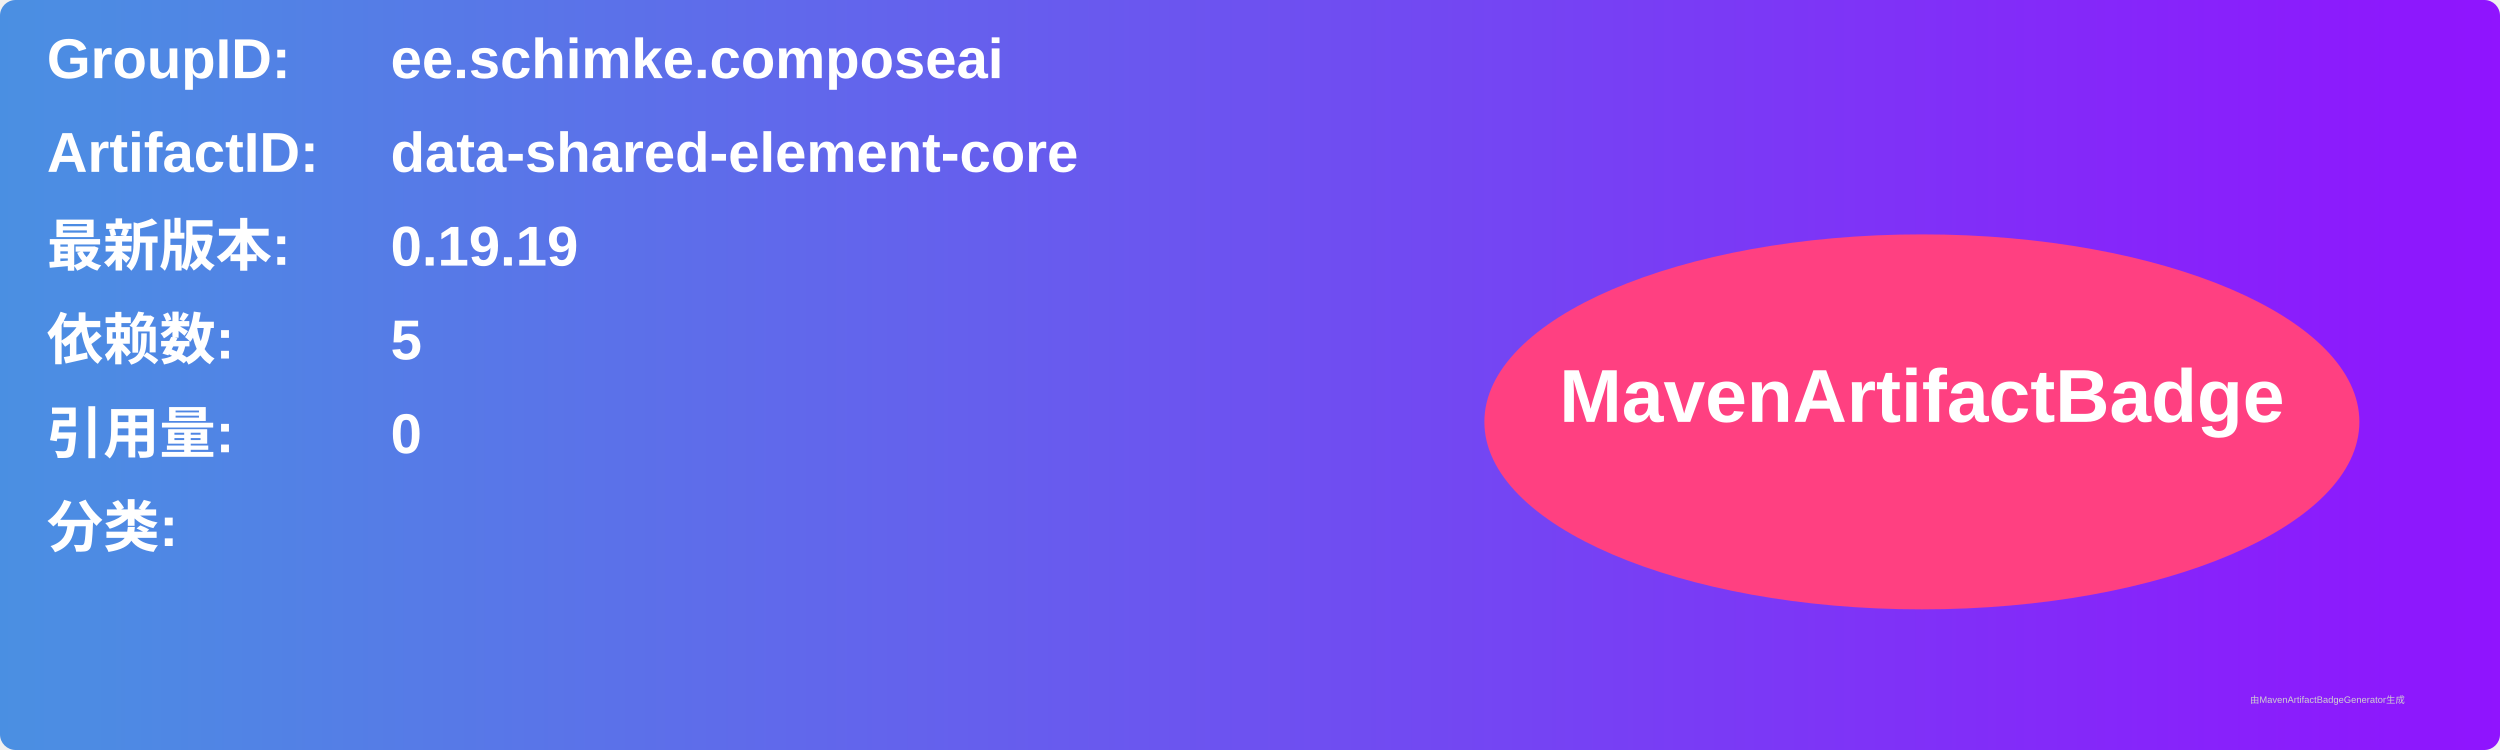
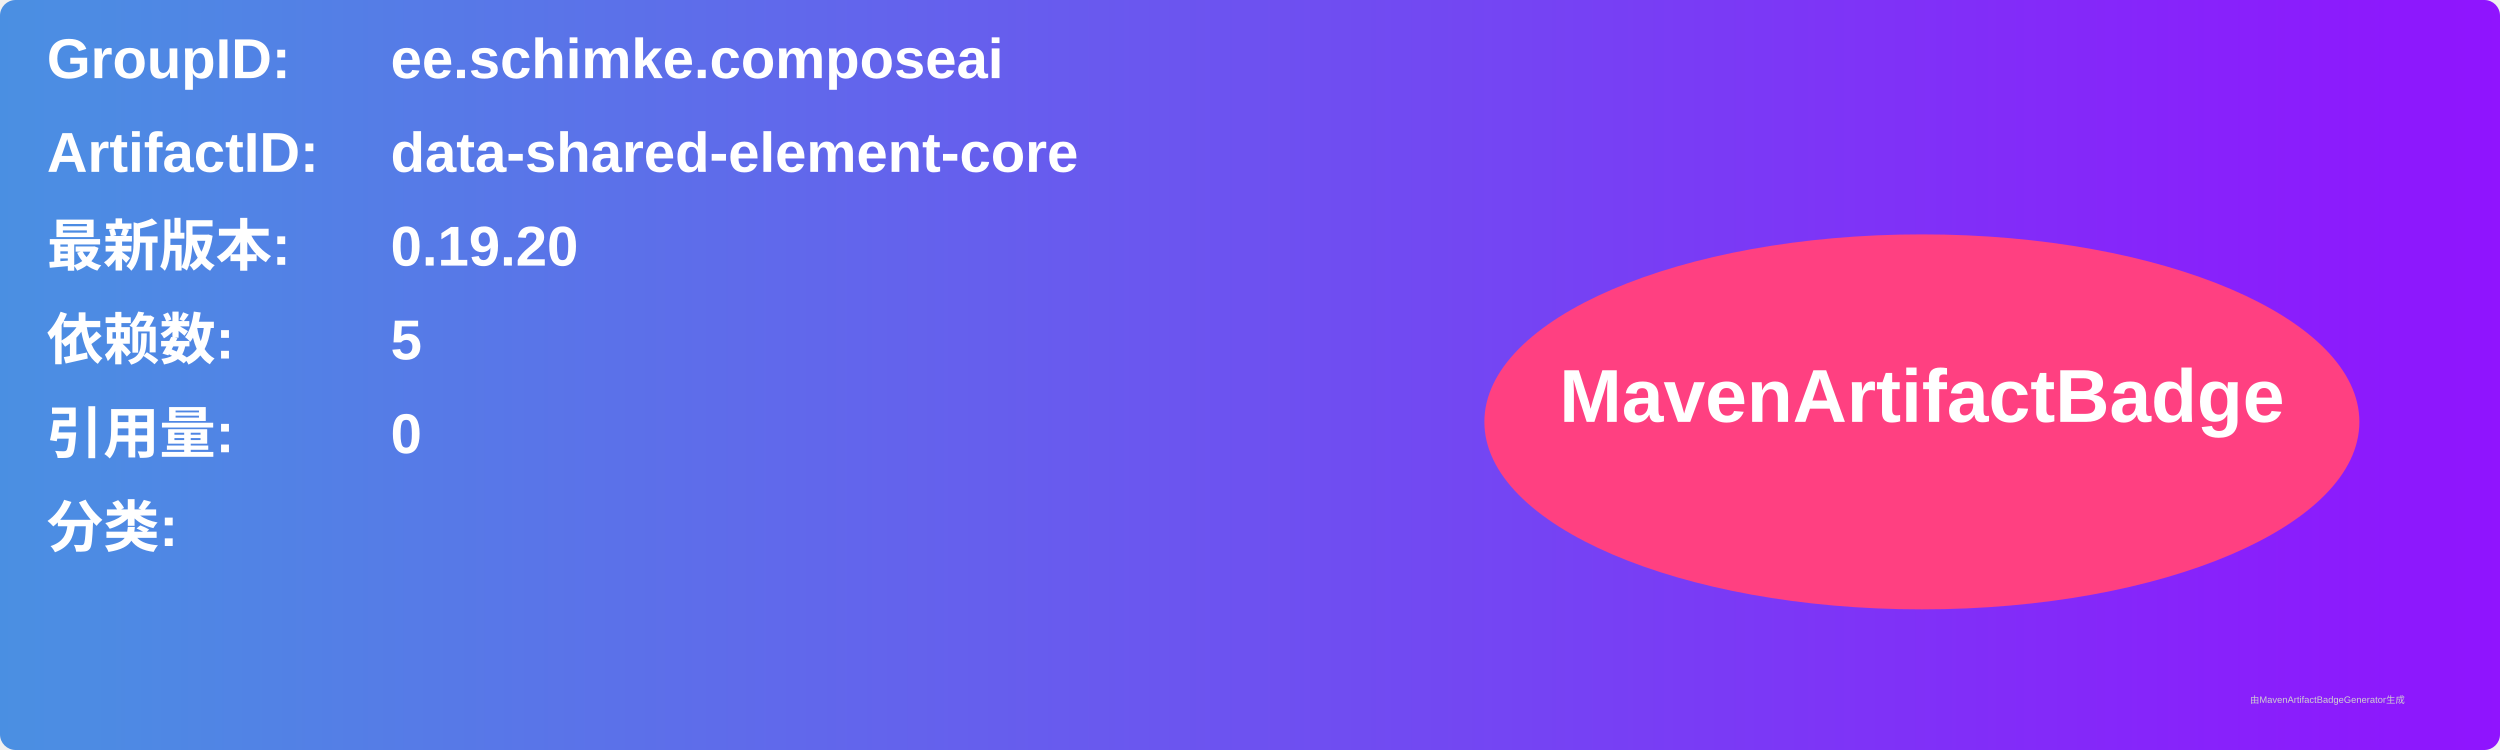
<svg xmlns="http://www.w3.org/2000/svg" width="800" height="240" viewBox="0 0 800 240">
  <linearGradient id="grad" x1="0%" y1="0%" x2="100%" y2="0%">
    <stop offset="0%" stop-color="#4a90e2" />
    <stop offset="100%" stop-color="#9013fe" />
  </linearGradient>
  <rect width="100%" height="100%" rx="5" ry="5" fill="url(#grad)" />
  <g transform="translate(15, 15)">
    <text x="0" y="10" font-family="Arial" font-size="18" fill="white" font-weight="bold" width="260">GroupID:</text>
    <text x="110" y="10" font-family="Arial" font-size="18" fill="white" font-weight="bold" width="460">ee.schimke.composeai</text>
    <text x="0" y="40" font-family="Arial" font-size="18" fill="white" font-weight="bold" width="260">ArtifactID:</text>
    <text x="110" y="40" font-family="Arial" font-size="18" fill="white" font-weight="bold" width="460">data-shared-element-core</text>
    <text x="0" y="70" font-family="Arial" font-size="18" fill="white" font-weight="bold">最新版本:</text>
    <text x="110" y="70" font-family="Arial" font-size="18" fill="white" font-weight="bold">
-       <tspan font-weight="bold">0.19.19</tspan>
+       <tspan font-weight="bold">0.19.20</tspan>
    </text>
    <text x="0" y="100" font-family="Arial" font-size="18" fill="white" font-weight="bold">依赖数: </text>
    <text x="110" y="100" font-family="Arial" font-size="18" fill="white">
      <tspan font-weight="bold">5</tspan>
    </text>
    <text x="0" y="130" font-family="Arial" font-size="18" fill="white" font-weight="bold">引用量: </text>
    <text x="110" y="130" font-family="Arial" font-size="18" fill="white">
      <tspan font-weight="bold">0</tspan>
    </text>
    <text x="0" y="160" font-family="Arial" font-size="18" fill="white" font-weight="bold">分类:</text>
    <text x="10" y="190" font-family="Arial" font-size="10" fill="white">
      <tspan font-weight="bold" />
    </text>
    <ellipse cx="600" cy="120" rx="140" ry="60" fill="#ff4081" />
    <text x="600" y="120" text-anchor="middle" font-family="Arial" font-size="24" fill="white" font-weight="bold">MavenArtifactBadge</text>
  </g>
  <text x="720" y="225" font-family="Arial" font-size="3" fill="#d0d0d0">由MavenArtifactBadgeGenerator生成</text>
</svg>
